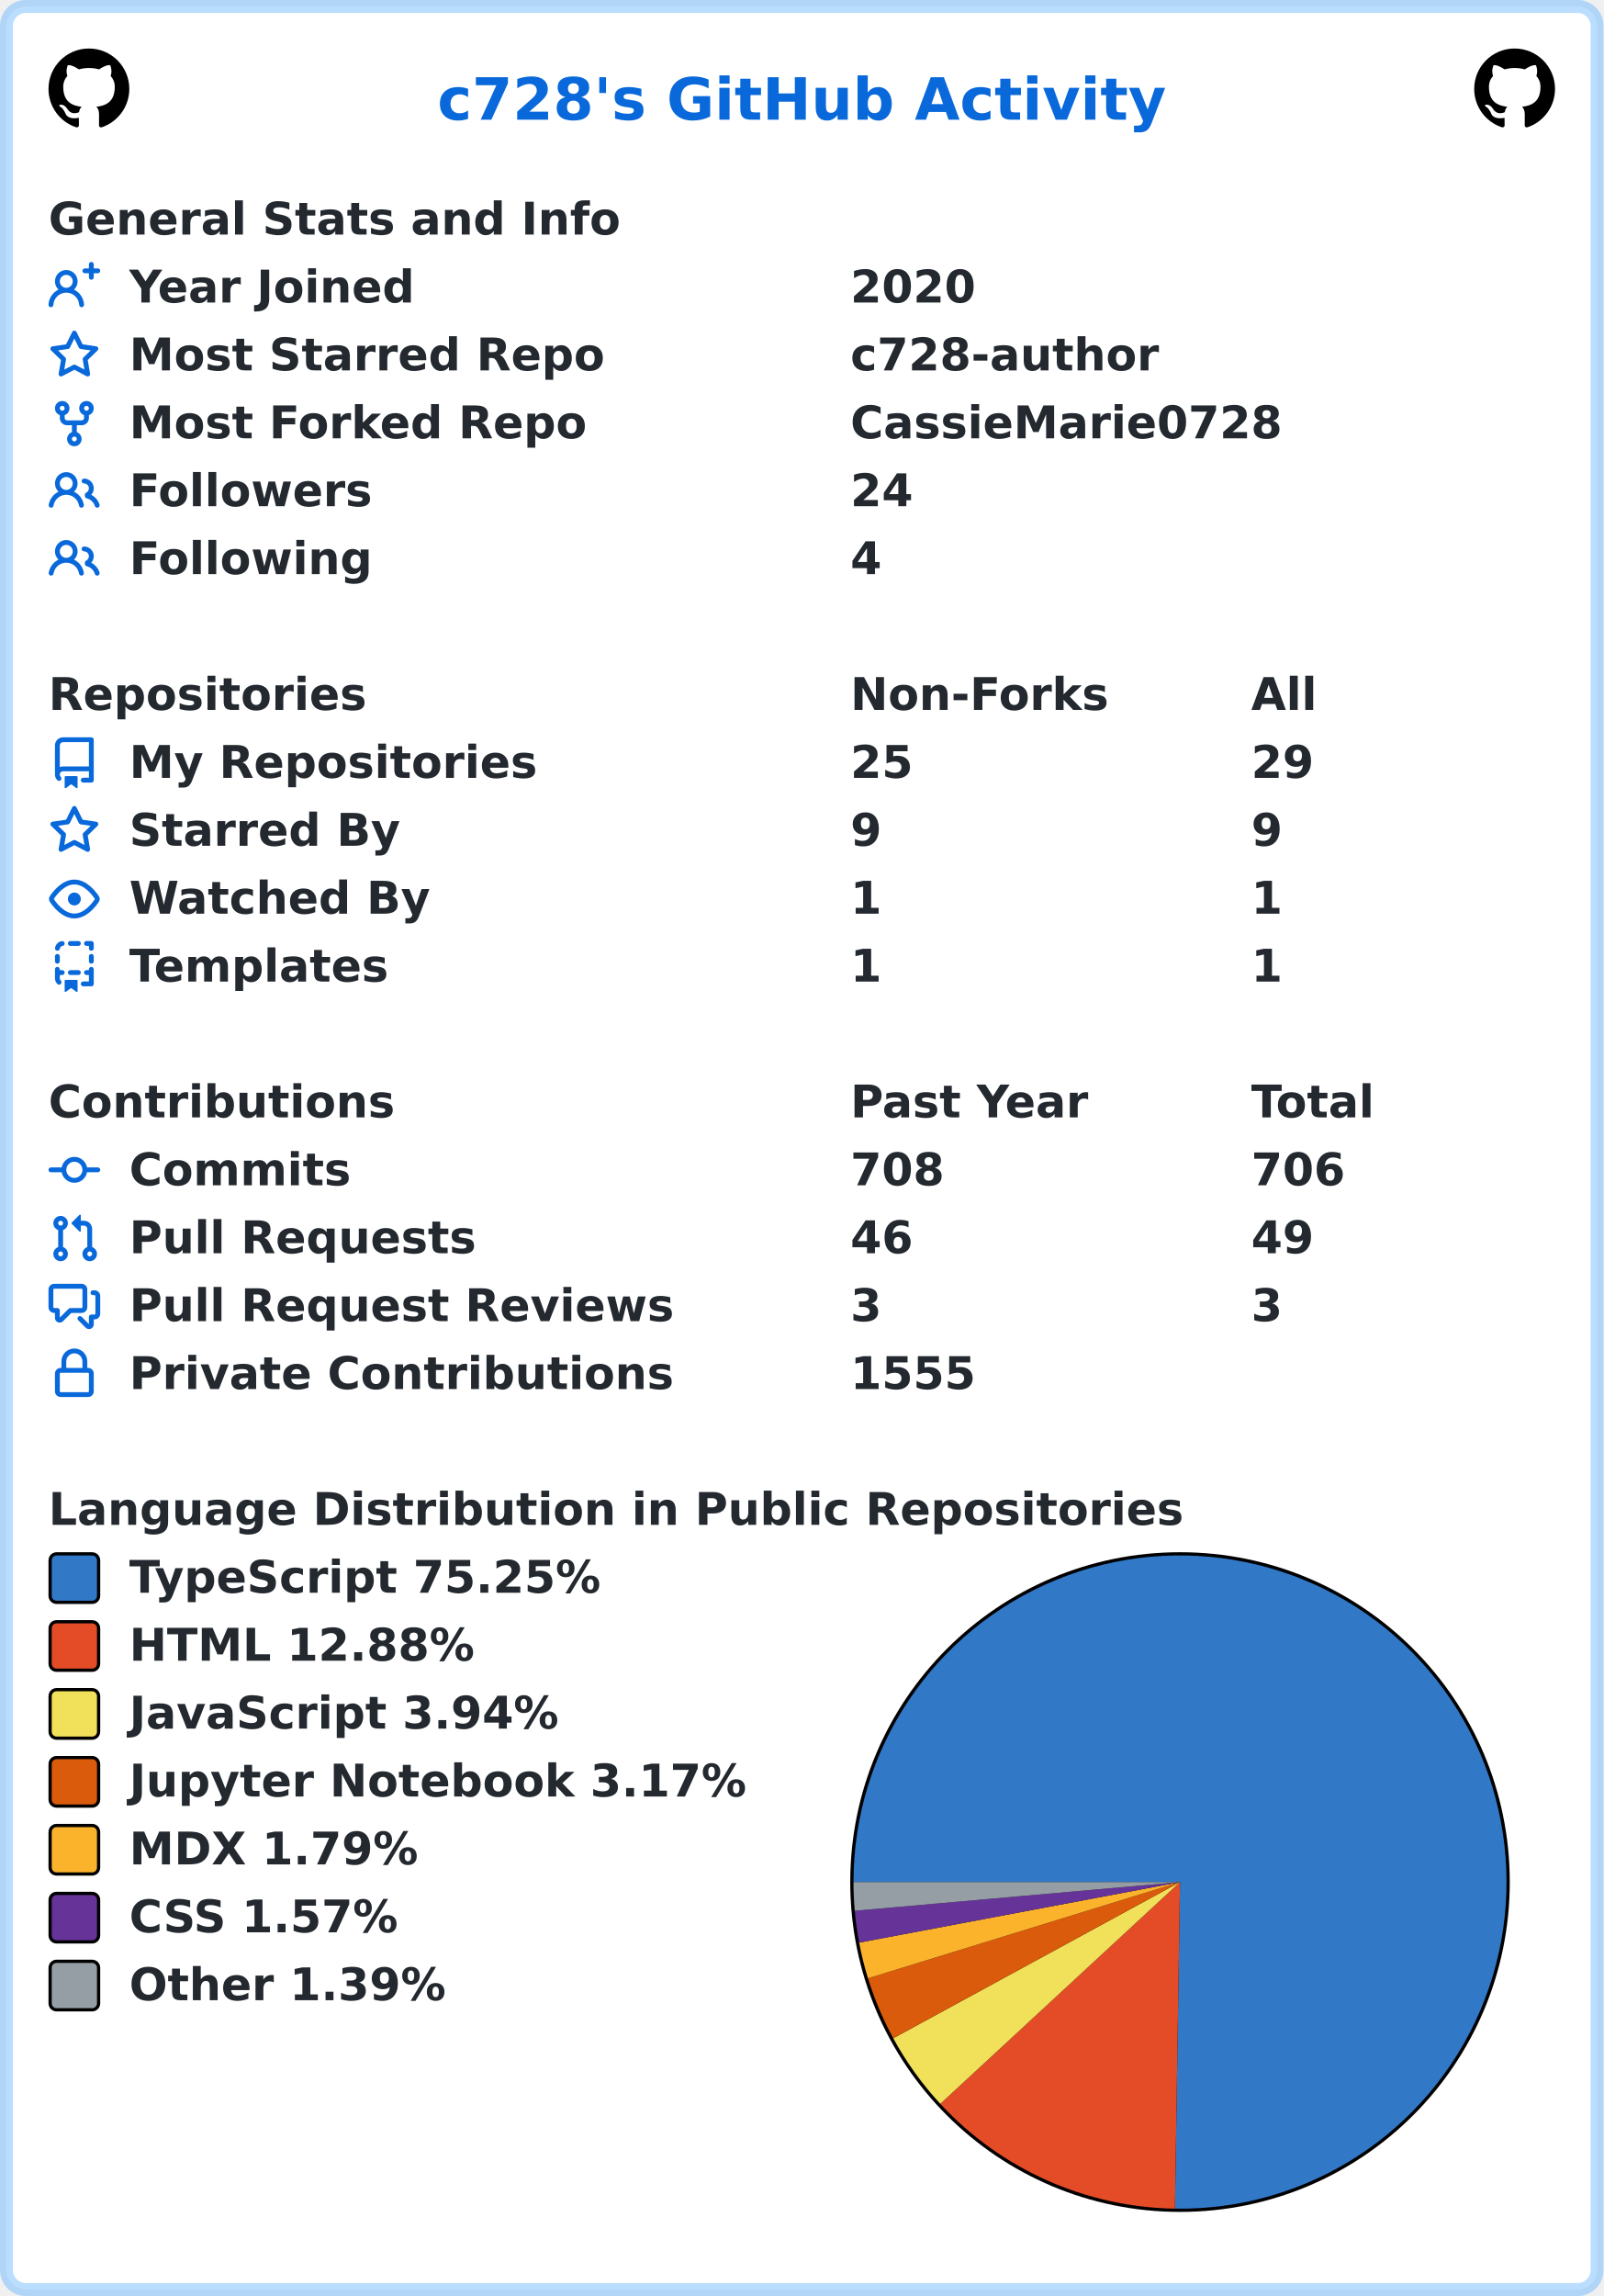
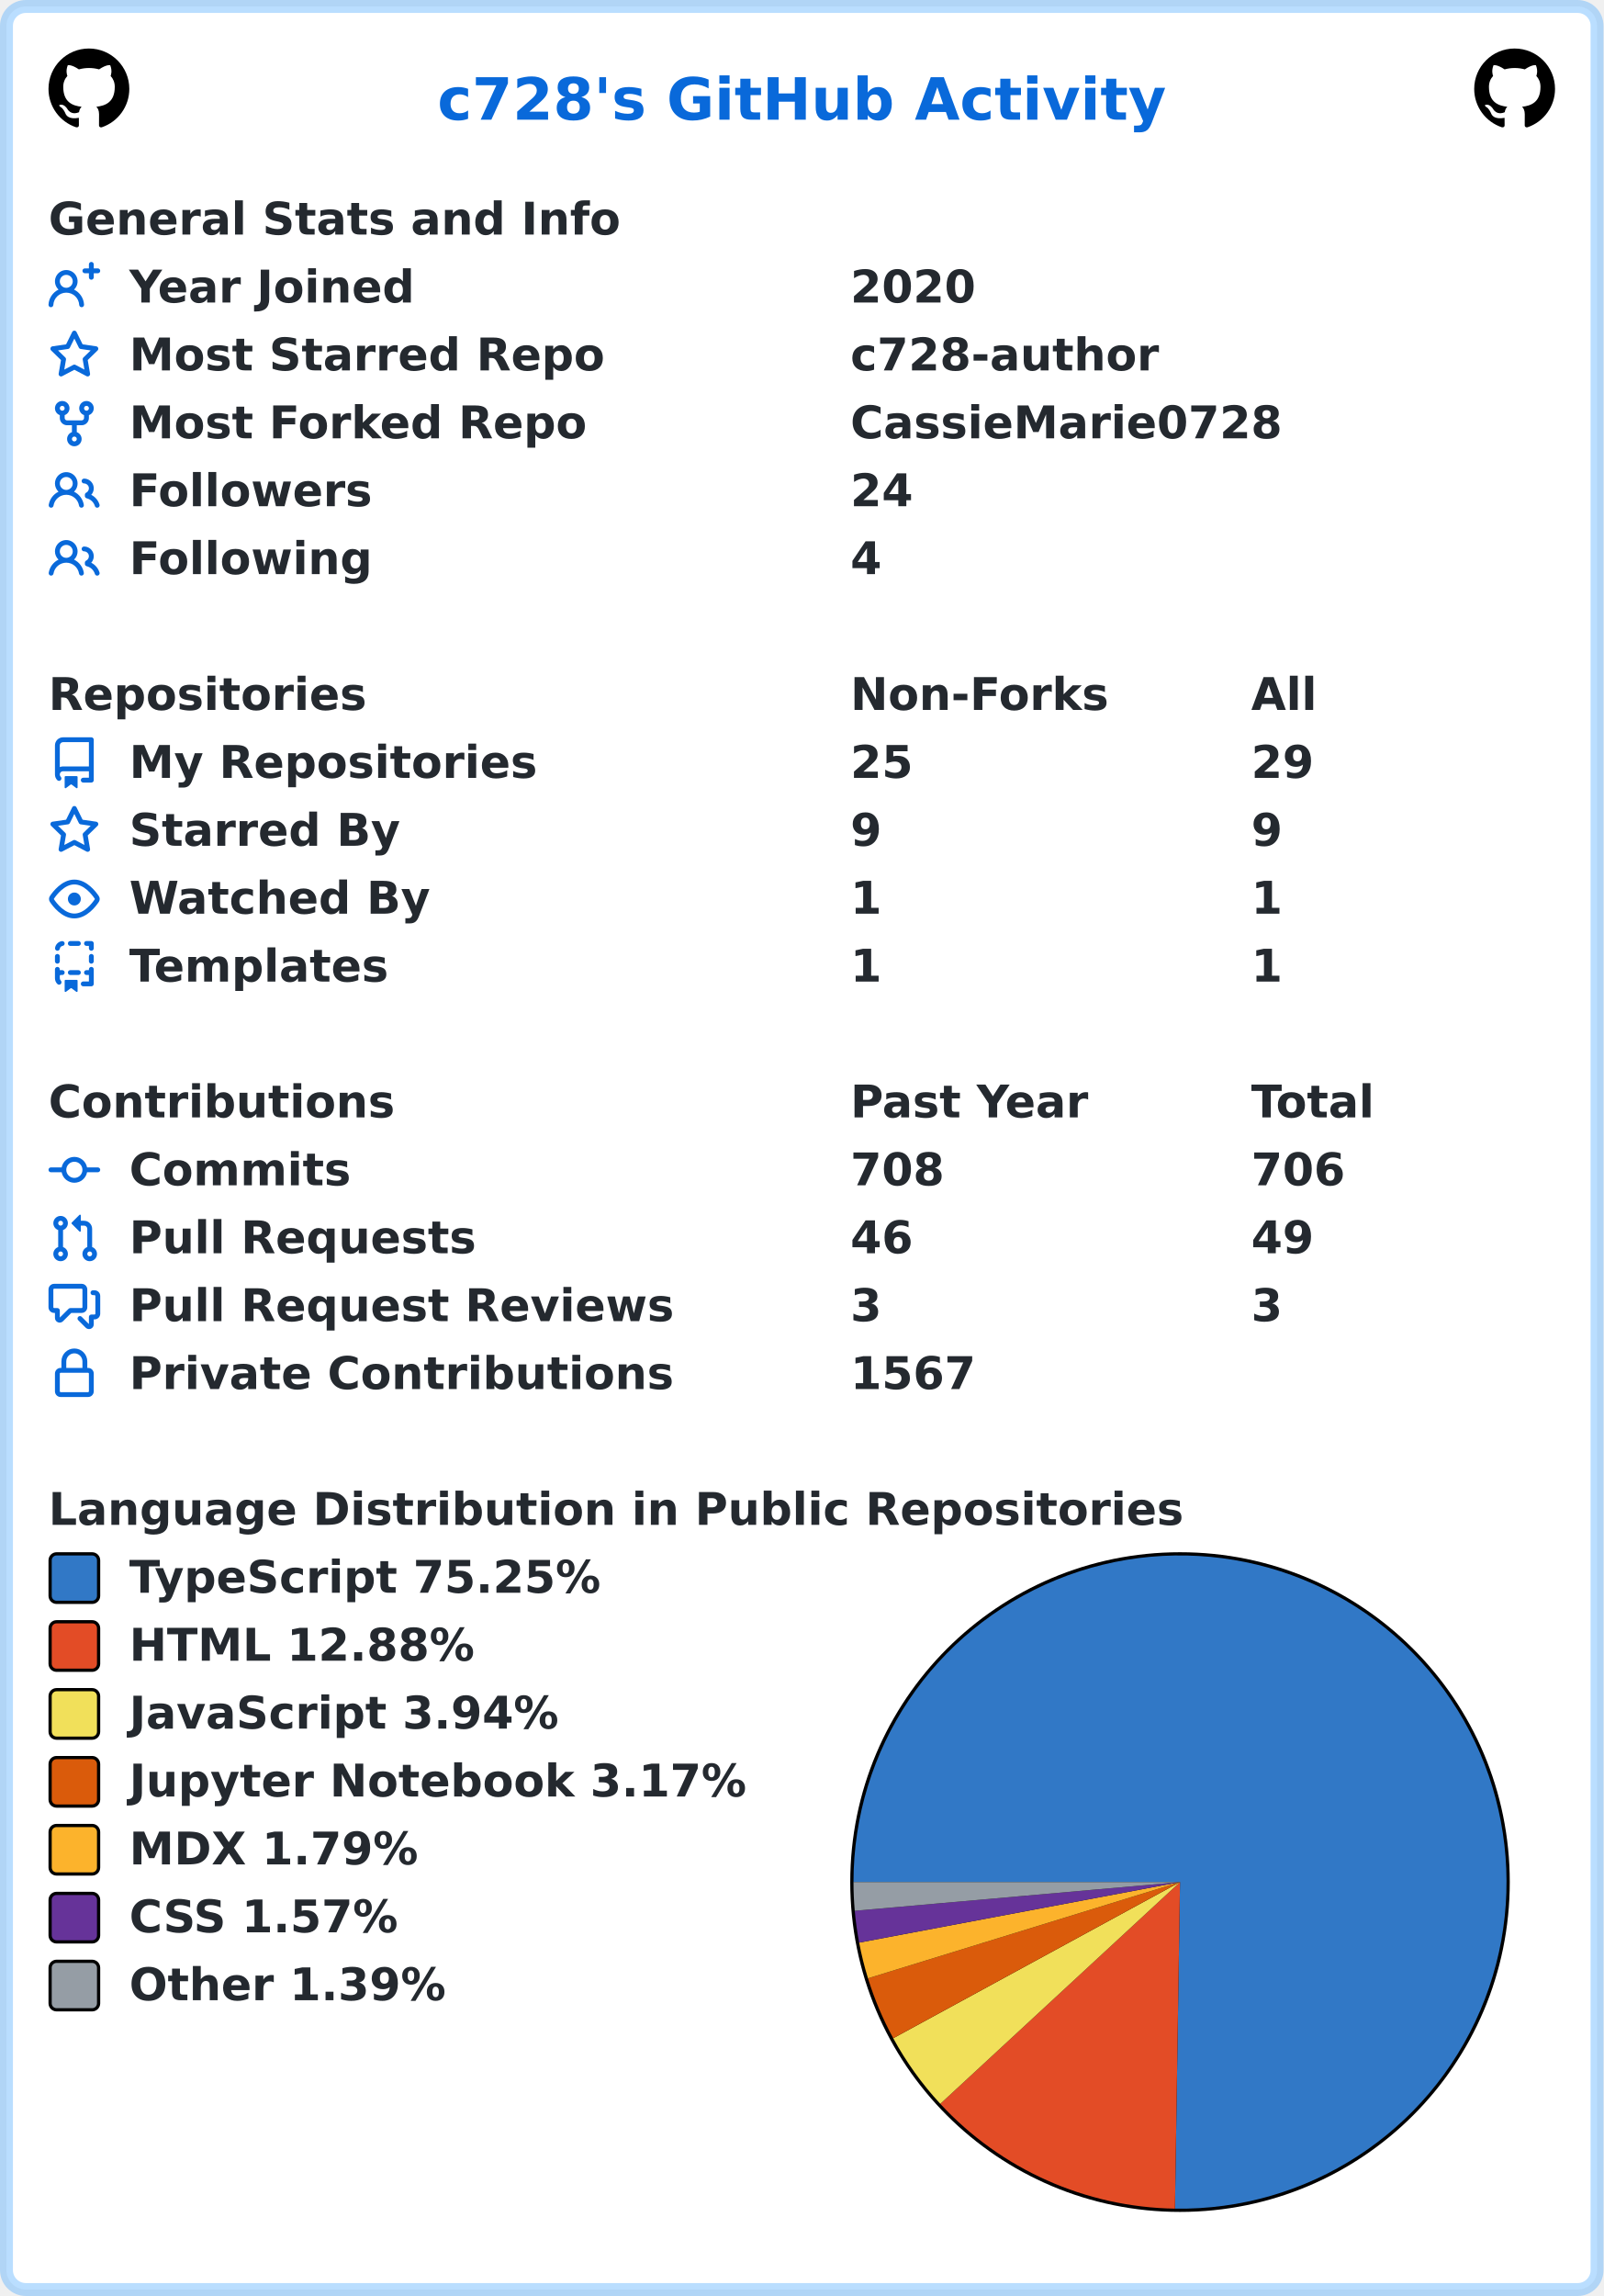
<svg xmlns="http://www.w3.org/2000/svg" width="496" height="710" viewBox="0 0 496 710" lang="en" xml:lang="en">
  <rect x="2" y="2" stroke-width="4" rx="6" width="492" height="706" stroke="rgba(84,174,255,0.4)" fill="#ffffff" />
  <g font-weight="600" font-size="110pt" font-family="Verdana,Geneva,DejaVu Sans,sans-serif" text-rendering="geometricPrecision">
    <text x="1100" y="301" lengthAdjust="spacingAndGlyphs" textLength="1833" transform="scale(0.123)" fill="#0969da">c728's GitHub Activity</text>
    <svg x="15" y="15" width="25" height="25" viewBox="0 0 16 16">
      <path fill="#000000" fill-rule="evenodd" d="M8 0C3.58 0 0 3.58 0 8c0 3.54 2.29 6.53 5.47 7.59.4.07.55-.17.55-.38 0-.19-.01-.82-.01-1.49-2.01.37-2.53-.49-2.69-.94-.09-.23-.48-.94-.82-1.13-.28-.15-.68-.52-.01-.53.63-.01 1.08.58 1.23.82.72 1.21 1.87.87 2.33.66.07-.52.28-.87.51-1.07-1.78-.2-3.64-.89-3.64-3.95 0-.87.31-1.59.82-2.15-.08-.2-.36-1.02.08-2.12 0 0 .67-.21 2.2.82.64-.18 1.32-.27 2-.27.68 0 1.36.09 2 .27 1.53-1.04 2.2-.82 2.2-.82.44 1.1.16 1.92.08 2.12.51.56.82 1.27.82 2.15 0 3.07-1.87 3.75-3.65 3.95.29.25.54.73.54 1.48 0 1.07-.01 1.93-.01 2.2 0 .21.15.46.55.38A8.013 8.013 0 0016 8c0-4.42-3.58-8-8-8z" />
    </svg>
    <svg x="456" y="15" width="25" height="25" viewBox="0 0 16 16">
      <path fill="#000000" fill-rule="evenodd" d="M8 0C3.58 0 0 3.58 0 8c0 3.54 2.29 6.53 5.47 7.59.4.07.55-.17.55-.38 0-.19-.01-.82-.01-1.49-2.01.37-2.53-.49-2.69-.94-.09-.23-.48-.94-.82-1.13-.28-.15-.68-.52-.01-.53.63-.01 1.08.58 1.23.82.72 1.21 1.87.87 2.33.66.07-.52.28-.87.51-1.07-1.78-.2-3.64-.89-3.64-3.95 0-.87.31-1.59.82-2.15-.08-.2-.36-1.02.08-2.12 0 0 .67-.21 2.2.82.64-.18 1.32-.27 2-.27.68 0 1.36.09 2 .27 1.53-1.04 2.2-.82 2.2-.82.44 1.1.16 1.92.08 2.12.51.56.82 1.27.82 2.15 0 3.07-1.87 3.75-3.65 3.95.29.25.54.73.54 1.48 0 1.07-.01 1.93-.01 2.2 0 .21.15.46.55.38A8.013 8.013 0 0016 8c0-4.42-3.58-8-8-8z" />
    </svg>
    <g transform="translate(0, 60)" fill="#24292f">
      <g transform="translate(15, 0)">
        <g transform="scale(0.095)">
          <text x="0" y="132" textLength="1851" lengthAdjust="spacingAndGlyphs">General Stats and Info</text>
        </g>
      </g>
      <g transform="translate(15, 21)">
        <path fill="#0969da" fill-rule="evenodd" d="M13.25 0a.75.75 0 01.75.75V2h1.25a.75.75 0 010 1.5H14v1.25a.75.75 0 01-1.5 0V3.5h-1.25a.75.75 0 010-1.5h1.25V.75a.75.75 0 01.75-.75zM5.5 4a2 2 0 100 4 2 2 0 000-4zm2.4 4.548a3.5 3.5 0 10-4.799 0 5.527 5.527 0 00-3.1 4.66.75.75 0 101.498.085A4.01 4.01 0 015.5 9.5a4.01 4.01 0 014.001 3.793.75.75 0 101.498-.086 5.527 5.527 0 00-3.1-4.659z" />
        <g transform="scale(0.095)">
          <text lengthAdjust="spacingAndGlyphs" textLength="932" x="263" y="132">Year Joined</text>
          <text lengthAdjust="spacingAndGlyphs" textLength="420" x="2611" y="132">2020</text>
        </g>
      </g>
      <g transform="translate(15, 42)">
        <path fill="#0969da" fill-rule="evenodd" d="M8 .25a.75.75 0 01.673.418l1.882 3.815 4.21.612a.75.75 0 01.416 1.279l-3.046 2.97.719 4.192a.75.75 0 01-1.088.791L8 12.347l-3.766 1.98a.75.75 0 01-1.088-.79l.72-4.194L.818 6.374a.75.75 0 01.416-1.28l4.21-.611L7.327.668A.75.75 0 018 .25zm0 2.445L6.615 5.5a.75.75 0 01-.564.41l-3.097.45 2.24 2.184a.75.75 0 01.216.664l-.528 3.084 2.769-1.456a.75.75 0 01.698 0l2.77 1.456-.53-3.084a.75.75 0 01.216-.664l2.24-2.183-3.096-.45a.75.75 0 01-.564-.41L8 2.694v.001z" />
        <g transform="scale(0.095)">
          <text lengthAdjust="spacingAndGlyphs" textLength="1532" x="263" y="132">Most Starred Repo</text>
          <text lengthAdjust="spacingAndGlyphs" textLength="1010" x="2611" y="132">c728-author</text>
        </g>
      </g>
      <g transform="translate(15, 63)">
        <path fill="#0969da" fill-rule="evenodd" d="M5 3.25a.75.75 0 11-1.5 0 .75.75 0 011.5 0zm0 2.122a2.25 2.25 0 10-1.5 0v.878A2.25 2.25 0 005.75 8.5h1.5v2.128a2.251 2.251 0 101.5 0V8.5h1.5a2.25 2.25 0 002.25-2.25v-.878a2.25 2.25 0 10-1.5 0v.878a.75.75 0 01-.75.75h-4.5A.75.75 0 015 6.25v-.878zm3.75 7.378a.75.75 0 11-1.5 0 .75.75 0 011.5 0zm3-8.75a.75.75 0 100-1.5.75.75 0 000 1.5z" />
        <g transform="scale(0.095)">
          <text lengthAdjust="spacingAndGlyphs" textLength="1485" x="263" y="132">Most Forked Repo</text>
          <text lengthAdjust="spacingAndGlyphs" textLength="1414" x="2611" y="132">CassieMarie0728</text>
        </g>
      </g>
      <g transform="translate(15, 84)">
        <path fill="#0969da" fill-rule="evenodd" d="M5.5 3.5a2 2 0 100 4 2 2 0 000-4zM2 5.5a3.5 3.5 0 115.898 2.549 5.507 5.507 0 013.034 4.084.75.75 0 11-1.482.235 4.001 4.001 0 00-7.9 0 .75.75 0 01-1.482-.236A5.507 5.507 0 013.102 8.05 3.49 3.49 0 012 5.5zM11 4a.75.75 0 100 1.5 1.5 1.5 0 01.666 2.844.75.75 0 00-.416.672v.352a.75.75 0 00.574.73c1.2.289 2.162 1.2 2.522 2.372a.75.75 0 101.434-.44 5.01 5.01 0 00-2.56-3.012A3 3 0 0011 4z" />
        <g transform="scale(0.095)">
          <text lengthAdjust="spacingAndGlyphs" textLength="778" x="263" y="132">Followers</text>
          <text lengthAdjust="spacingAndGlyphs" textLength="210" x="2611" y="132">24</text>
        </g>
      </g>
      <g transform="translate(15, 105)">
        <path fill="#0969da" fill-rule="evenodd" d="M5.5 3.5a2 2 0 100 4 2 2 0 000-4zM2 5.5a3.5 3.5 0 115.898 2.549 5.507 5.507 0 013.034 4.084.75.75 0 11-1.482.235 4.001 4.001 0 00-7.9 0 .75.75 0 01-1.482-.236A5.507 5.507 0 013.102 8.05 3.49 3.49 0 012 5.5zM11 4a.75.75 0 100 1.5 1.5 1.5 0 01.666 2.844.75.75 0 00-.416.672v.352a.75.75 0 00.574.73c1.2.289 2.162 1.2 2.522 2.372a.75.75 0 101.434-.44 5.01 5.01 0 00-2.56-3.012A3 3 0 0011 4z" />
        <g transform="scale(0.095)">
          <text lengthAdjust="spacingAndGlyphs" textLength="780" x="263" y="132">Following</text>
          <text lengthAdjust="spacingAndGlyphs" textLength="105" x="2611" y="132">4</text>
        </g>
      </g>
    </g>
    <g transform="translate(0, 207)" fill="#24292f">
      <g transform="translate(15, 0)">
        <g transform="scale(0.095)">
          <text x="0" y="132" textLength="1020" lengthAdjust="spacingAndGlyphs">Repositories</text>
          <text x="2611" y="132" textLength="832" lengthAdjust="spacingAndGlyphs">Non-Forks</text>
          <text x="3916" y="132" textLength="206" lengthAdjust="spacingAndGlyphs">All</text>
        </g>
      </g>
      <g transform="translate(15, 21)">
        <path fill="#0969da" fill-rule="evenodd" d="M2 2.5A2.5 2.5 0 014.5 0h8.75a.75.75 0 01.75.75v12.5a.75.75 0 01-.75.75h-2.5a.75.75 0 110-1.5h1.75v-2h-8a1 1 0 00-.714 1.7.75.75 0 01-1.072 1.05A2.495 2.495 0 012 11.5v-9zm10.5-1V9h-8c-.356 0-.694.074-1 .208V2.5a1 1 0 011-1h8zM5 12.25v3.25a.25.25 0 00.4.2l1.45-1.087a.25.25 0 01.3 0L8.6 15.7a.25.25 0 00.4-.2v-3.25a.25.25 0 00-.25-.25h-3.5a.25.25 0 00-.25.25z" />
        <g transform="scale(0.095)">
          <text lengthAdjust="spacingAndGlyphs" textLength="1312" x="263" y="132">My Repositories</text>
          <text lengthAdjust="spacingAndGlyphs" textLength="210" x="2611" y="132">25</text>
          <text lengthAdjust="spacingAndGlyphs" textLength="210" x="3916" y="132">29</text>
        </g>
      </g>
      <g transform="translate(15, 42)">
        <path fill="#0969da" fill-rule="evenodd" d="M8 .25a.75.75 0 01.673.418l1.882 3.815 4.21.612a.75.75 0 01.416 1.279l-3.046 2.97.719 4.192a.75.75 0 01-1.088.791L8 12.347l-3.766 1.98a.75.75 0 01-1.088-.79l.72-4.194L.818 6.374a.75.75 0 01.416-1.28l4.21-.611L7.327.668A.75.75 0 018 .25zm0 2.445L6.615 5.5a.75.75 0 01-.564.41l-3.097.45 2.24 2.184a.75.75 0 01.216.664l-.528 3.084 2.769-1.456a.75.75 0 01.698 0l2.77 1.456-.53-3.084a.75.75 0 01.216-.664l2.24-2.183-3.096-.45a.75.75 0 01-.564-.41L8 2.694v.001z" />
        <g transform="scale(0.095)">
          <text lengthAdjust="spacingAndGlyphs" textLength="874" x="263" y="132">Starred By</text>
          <text lengthAdjust="spacingAndGlyphs" textLength="105" x="2611" y="132">9</text>
          <text lengthAdjust="spacingAndGlyphs" textLength="105" x="3916" y="132">9</text>
        </g>
      </g>
      <g transform="translate(15, 63)">
        <path fill="#0969da" fill-rule="evenodd" d="M1.679 7.932c.412-.621 1.242-1.75 2.366-2.717C5.175 4.242 6.527 3.5 8 3.5c1.473 0 2.824.742 3.955 1.715 1.124.967 1.954 2.096 2.366 2.717a.119.119 0 010 .136c-.412.621-1.242 1.75-2.366 2.717C10.825 11.758 9.473 12.5 8 12.5c-1.473 0-2.824-.742-3.955-1.715C2.92 9.818 2.09 8.69 1.679 8.068a.119.119 0 010-.136zM8 2c-1.981 0-3.67.992-4.933 2.078C1.797 5.169.88 6.423.43 7.1a1.619 1.619 0 000 1.798c.45.678 1.367 1.932 2.637 3.024C4.329 13.008 6.019 14 8 14c1.981 0 3.67-.992 4.933-2.078 1.27-1.091 2.187-2.345 2.637-3.023a1.619 1.619 0 000-1.798c-.45-.678-1.367-1.932-2.637-3.023C11.671 2.992 9.981 2 8 2zm0 8a2 2 0 100-4 2 2 0 000 4z" />
        <g transform="scale(0.095)">
          <text lengthAdjust="spacingAndGlyphs" textLength="993" x="263" y="132">Watched By</text>
          <text lengthAdjust="spacingAndGlyphs" textLength="105" x="2611" y="132">1</text>
          <text lengthAdjust="spacingAndGlyphs" textLength="105" x="3916" y="132">1</text>
        </g>
      </g>
      <g transform="translate(15, 84)">
        <path fill="#0969da" fill-rule="evenodd" d="M6 .75A.75.75 0 016.75 0h2.5a.75.75 0 010 1.5h-2.5A.75.75 0 016 .75zm5 0a.75.75 0 01.75-.75h1.5a.75.75 0 01.75.75v1.5a.75.75 0 01-1.5 0V1.5h-.75A.75.75 0 0111 .75zM4.992.662a.75.75 0 01-.636.848c-.436.063-.783.41-.846.846a.75.75 0 01-1.485-.212A2.501 2.501 0 014.144.025a.75.75 0 01.848.637zM2.75 4a.75.75 0 01.75.75v1.5a.75.75 0 01-1.5 0v-1.5A.75.75 0 012.75 4zm10.5 0a.75.75 0 01.75.75v1.5a.75.75 0 01-1.5 0v-1.5a.75.75 0 01.75-.75zM2.75 8a.75.75 0 01.75.75v.268A1.72 1.72 0 013.75 9h.5a.75.75 0 010 1.5h-.5a.25.25 0 00-.25.25v.75c0 .28.114.532.3.714a.75.75 0 01-1.05 1.072A2.495 2.495 0 012 11.5V8.75A.75.75 0 012.75 8zm10.5 0a.75.75 0 01.75.75v4.5a.75.75 0 01-.75.75h-2.5a.75.75 0 010-1.5h1.75v-2h-.75a.75.75 0 010-1.5h.75v-.25a.75.75 0 01.75-.75zM6 9.75A.75.75 0 016.75 9h2.5a.75.75 0 010 1.5h-2.5A.75.75 0 016 9.75zm-1 2.5v3.25a.25.25 0 00.4.2l1.45-1.087a.25.25 0 01.3 0L8.6 15.7a.25.25 0 00.4-.2v-3.25a.25.25 0 00-.25-.25h-3.5a.25.25 0 00-.25.25z" />
        <g transform="scale(0.095)">
          <text lengthAdjust="spacingAndGlyphs" textLength="868" x="263" y="132">Templates</text>
          <text lengthAdjust="spacingAndGlyphs" textLength="105" x="2611" y="132">1</text>
          <text lengthAdjust="spacingAndGlyphs" textLength="105" x="3916" y="132">1</text>
        </g>
      </g>
    </g>
    <g transform="translate(0, 333)" fill="#24292f">
      <g transform="translate(15, 0)">
        <g transform="scale(0.095)">
          <text x="0" y="132" textLength="1112" lengthAdjust="spacingAndGlyphs">Contributions</text>
          <text x="2611" y="132" textLength="774" lengthAdjust="spacingAndGlyphs">Past Year</text>
          <text x="3916" y="132" textLength="414" lengthAdjust="spacingAndGlyphs">Total</text>
        </g>
      </g>
      <g transform="translate(15, 21)">
        <path fill="#0969da" fill-rule="evenodd" d="M10.5 7.75a2.5 2.5 0 11-5 0 2.5 2.5 0 015 0zm1.43.75a4.002 4.002 0 01-7.86 0H.75a.75.75 0 110-1.5h3.32a4.001 4.001 0 017.86 0h3.32a.75.75 0 110 1.5h-3.32z" />
        <g transform="scale(0.095)">
          <text lengthAdjust="spacingAndGlyphs" textLength="734" x="263" y="132">Commits</text>
          <text lengthAdjust="spacingAndGlyphs" textLength="315" x="2611" y="132">708</text>
          <text lengthAdjust="spacingAndGlyphs" textLength="315" x="3916" y="132">706</text>
        </g>
      </g>
      <g transform="translate(15, 42)">
        <path fill="#0969da" fill-rule="evenodd" d="M7.177 3.073L9.573.677A.25.25 0 0110 .854v4.792a.25.25 0 01-.427.177L7.177 3.427a.25.25 0 010-.354zM3.75 2.5a.75.75 0 100 1.5.75.75 0 000-1.5zm-2.25.75a2.25 2.25 0 113 2.122v5.256a2.251 2.251 0 11-1.5 0V5.372A2.25 2.25 0 011.5 3.25zM11 2.5h-1V4h1a1 1 0 011 1v5.628a2.251 2.251 0 101.5 0V5A2.5 2.5 0 0011 2.5zm1 10.25a.75.75 0 111.5 0 .75.75 0 01-1.5 0zM3.75 12a.75.75 0 100 1.5.75.75 0 000-1.5z" />
        <g transform="scale(0.095)">
          <text lengthAdjust="spacingAndGlyphs" textLength="1113" x="263" y="132">Pull Requests</text>
          <text lengthAdjust="spacingAndGlyphs" textLength="210" x="2611" y="132">46</text>
          <text lengthAdjust="spacingAndGlyphs" textLength="210" x="3916" y="132">49</text>
        </g>
      </g>
      <g transform="translate(15, 63)">
        <path fill="#0969da" fill-rule="evenodd" d="M1.5 2.75a.25.25 0 01.25-.25h8.5a.25.25 0 01.25.25v5.5a.25.25 0 01-.25.25h-3.5a.75.75 0 00-.53.22L3.5 11.44V9.25a.75.75 0 00-.75-.75h-1a.25.25 0 01-.25-.25v-5.5zM1.75 1A1.75 1.75 0 000 2.75v5.5C0 9.216.784 10 1.75 10H2v1.543a1.457 1.457 0 002.487 1.03L7.061 10h3.189A1.75 1.75 0 0012 8.25v-5.5A1.75 1.75 0 0010.25 1h-8.5zM14.5 4.75a.25.25 0 00-.25-.25h-.5a.75.75 0 110-1.5h.5c.966 0 1.75.784 1.75 1.75v5.5A1.75 1.75 0 0114.25 12H14v1.543a1.457 1.457 0 01-2.487 1.03L9.22 12.28a.75.75 0 111.06-1.06l2.22 2.22v-2.19a.75.75 0 01.75-.75h1a.25.25 0 00.25-.25v-5.5z" />
        <g transform="scale(0.095)">
          <text lengthAdjust="spacingAndGlyphs" textLength="1762" x="263" y="132">Pull Request Reviews</text>
          <text lengthAdjust="spacingAndGlyphs" textLength="105" x="2611" y="132">3</text>
          <text lengthAdjust="spacingAndGlyphs" textLength="105" x="3916" y="132">3</text>
        </g>
      </g>
      <g transform="translate(15, 84)">
        <path fill="#0969da" fill-rule="evenodd" d="M4 4v2h-.25A1.75 1.75 0 002 7.75v5.5c0 .966.784 1.75 1.75 1.75h8.5A1.75 1.75 0 0014 13.25v-5.5A1.75 1.75 0 0012.25 6H12V4a4 4 0 10-8 0zm6.5 2V4a2.5 2.5 0 00-5 0v2h5zM12 7.5h.25a.25.25 0 01.25.25v5.5a.25.25 0 01-.25.25h-8.5a.25.25 0 01-.25-.25v-5.5a.25.25 0 01.25-.25H12z" />
        <g transform="scale(0.095)">
          <text lengthAdjust="spacingAndGlyphs" textLength="1742" x="263" y="132">Private Contributions</text>
-           <text lengthAdjust="spacingAndGlyphs" textLength="420" x="2611" y="132">1555</text>
+           <text lengthAdjust="spacingAndGlyphs" textLength="420" x="2611" y="132">1567</text>
        </g>
      </g>
    </g>
    <g transform="translate(0, 459)" fill="#24292f">
      <g transform="translate(15, 0)">
        <g transform="scale(0.095)">
          <text x="0" y="132" textLength="3652" lengthAdjust="spacingAndGlyphs">Language Distribution in Public Repositories</text>
        </g>
      </g>
      <g transform="translate(263, 21)">
        <circle cx="102" cy="102" r="102" fill="#000000" />
      </g>
      <g transform="translate(264, 22)">
        <path fill-rule="evenodd" fill="#3178c6" d="M 0.0,101 A 101 101 0 1 1 99.437 201.988 L 101,101 Z" />
        <path fill-rule="evenodd" fill="#e34c26" d="M 99.437,201.988 A 101 101 0 0 1 26.846 169.573 L 101,101 Z" />
        <path fill-rule="evenodd" fill="#f1e05a" d="M 26.846,169.573 A 101 101 0 0 1 12.293 149.292 L 101,101 Z" />
        <path fill-rule="evenodd" fill="#DA5B0B" d="M 12.293,149.292 A 101 101 0 0 1 4.484 130.76 L 101,101 Z" />
        <path fill-rule="evenodd" fill="#fcb32c" d="M 4.484,130.76 A 101 101 0 0 1 1.75 119.722 L 101,101 Z" />
        <path fill-rule="evenodd" fill="#663399" d="M 1.75,119.722 A 101 101 0 0 1 0.391 109.875 L 101,101 Z" />
        <path fill-rule="evenodd" fill="#959da5" d="M 0.391,109.875 A 101 101 0 0 1 0.0 101 L 101,101 Z" />
      </g>
      <g transform="translate(15, 21)">
        <rect x="0.5" y="0.5" rx="2" width="15" height="15" fill="#3178c6" stroke-width="1" stroke="#000000" />
        <text transform="scale(0.095)" x="263" y="132" textLength="1568" lengthAdjust="spacingAndGlyphs">TypeScript 75.25%</text>
      </g>
      <g transform="translate(15, 42)">
        <rect x="0.5" y="0.5" rx="2" width="15" height="15" fill="#e34c26" stroke-width="1" stroke="#000000" />
        <text transform="scale(0.095)" x="263" y="132" textLength="1142" lengthAdjust="spacingAndGlyphs">HTML 12.88%</text>
      </g>
      <g transform="translate(15, 63)">
        <rect x="0.5" y="0.5" rx="2" width="15" height="15" fill="#f1e05a" stroke-width="1" stroke="#000000" />
        <text transform="scale(0.095)" x="263" y="132" textLength="1412" lengthAdjust="spacingAndGlyphs">JavaScript 3.94%</text>
      </g>
      <g transform="translate(15, 84)">
        <rect x="0.5" y="0.5" rx="2" width="15" height="15" fill="#DA5B0B" stroke-width="1" stroke="#000000" />
        <text transform="scale(0.095)" x="263" y="132" textLength="2020" lengthAdjust="spacingAndGlyphs">Jupyter Notebook 3.17%</text>
      </g>
      <g transform="translate(15, 105)">
        <rect x="0.5" y="0.5" rx="2" width="15" height="15" fill="#fcb32c" stroke-width="1" stroke="#000000" />
        <text transform="scale(0.095)" x="263" y="132" textLength="960" lengthAdjust="spacingAndGlyphs">MDX 1.79%</text>
      </g>
      <g transform="translate(15, 126)">
        <rect x="0.5" y="0.5" rx="2" width="15" height="15" fill="#663399" stroke-width="1" stroke="#000000" />
        <text transform="scale(0.095)" x="263" y="132" textLength="903" lengthAdjust="spacingAndGlyphs">CSS 1.57%</text>
      </g>
      <g transform="translate(15, 147)">
        <rect x="0.5" y="0.5" rx="2" width="15" height="15" fill="#959da5" stroke-width="1" stroke="#000000" />
        <text transform="scale(0.095)" x="263" y="132" textLength="1047" lengthAdjust="spacingAndGlyphs">Other 1.39%</text>
      </g>
    </g>
  </g>
</svg>
